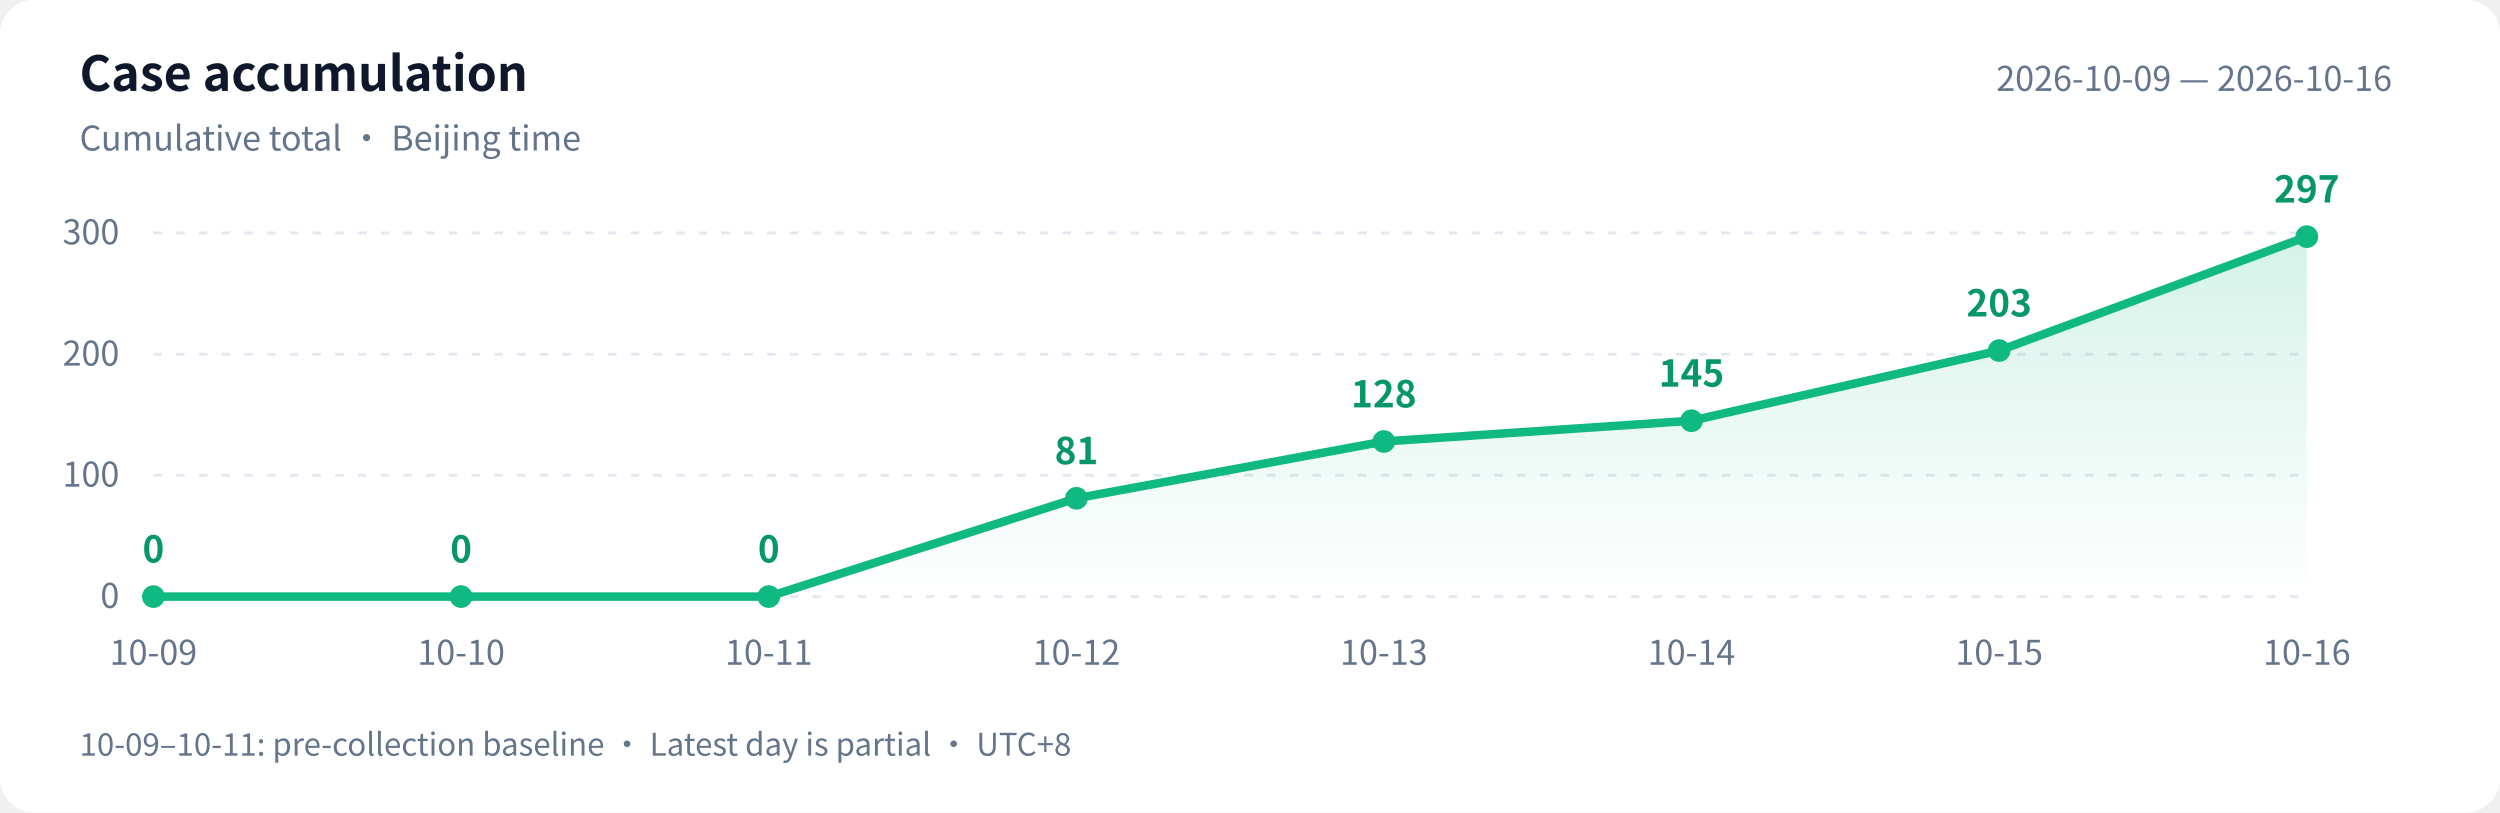
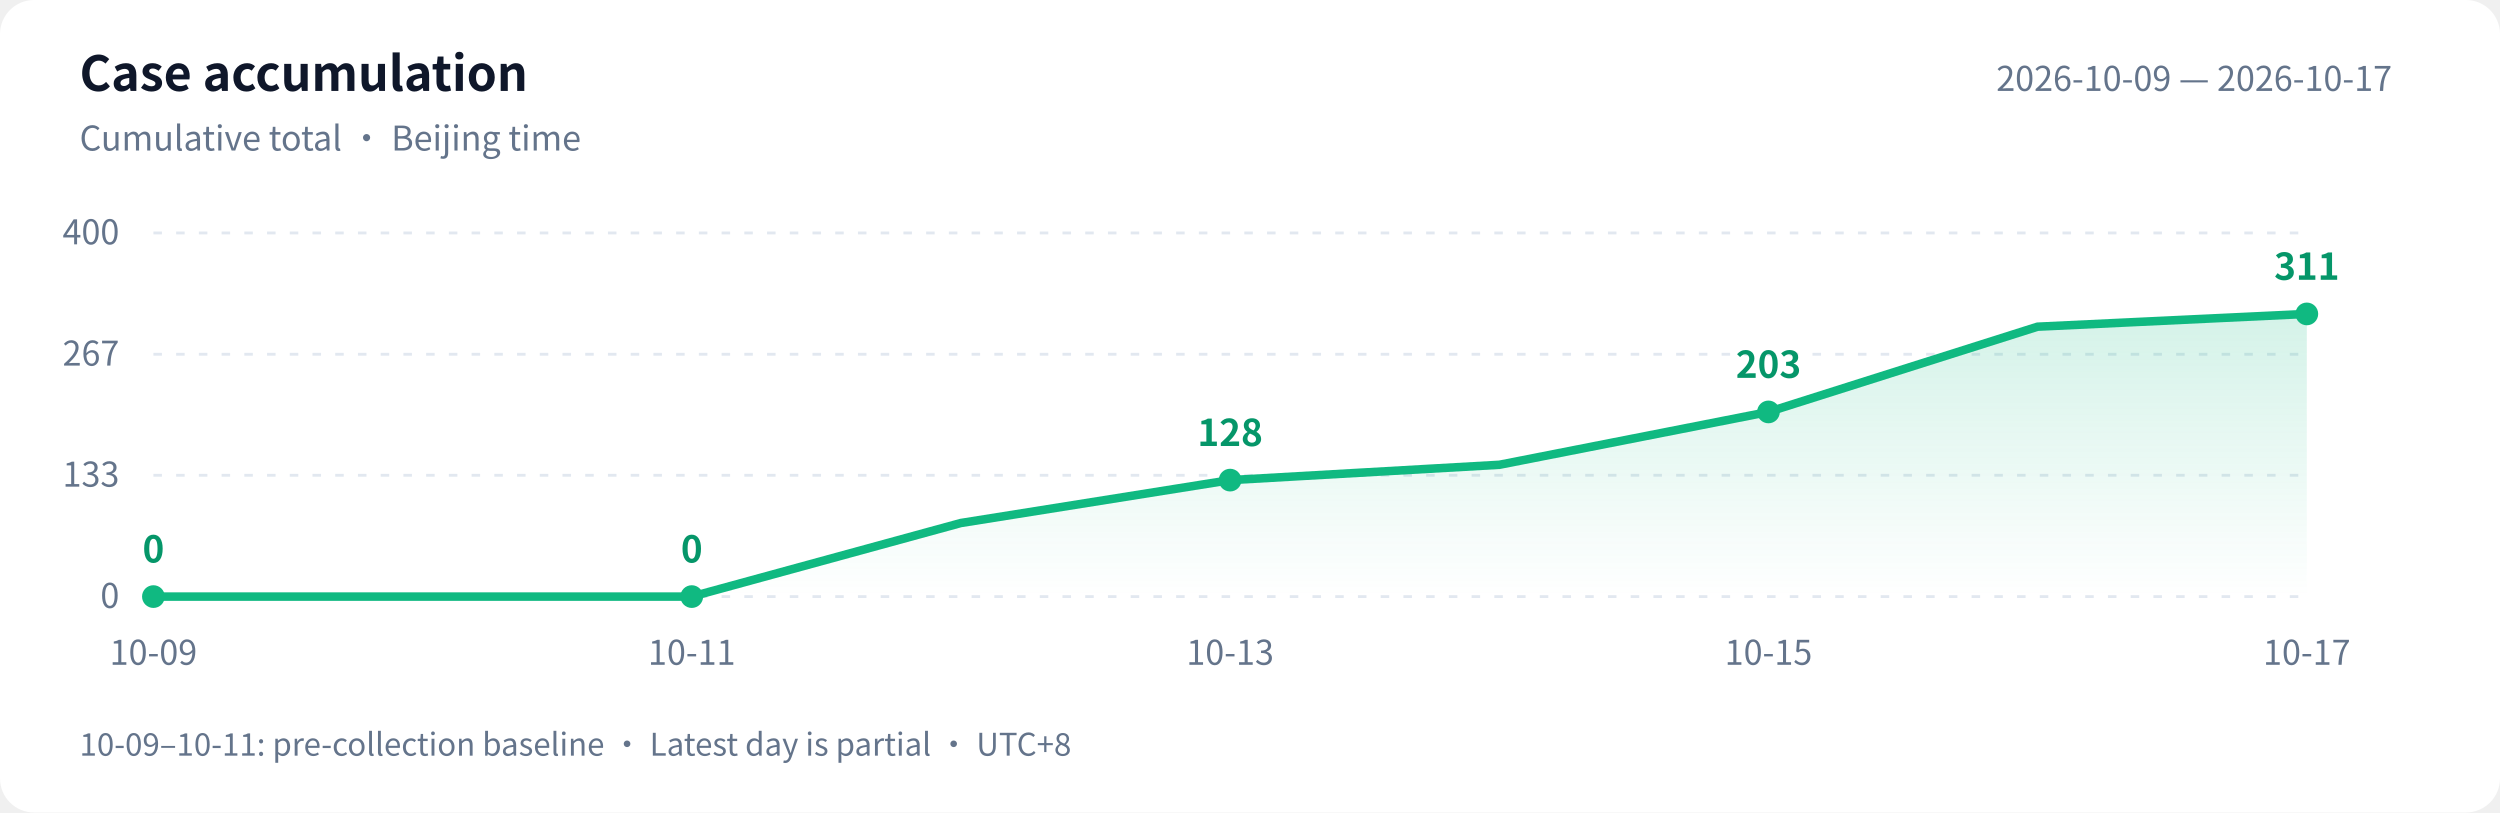
<svg xmlns="http://www.w3.org/2000/svg" width="880" height="286" viewBox="0 0 880 286" role="img" aria-labelledby="title desc">
  <defs>
    <linearGradient id="area" x1="0" y1="0" x2="0" y2="1">
      <stop offset="0" stop-color="#10b981" stop-opacity=".18" />
      <stop offset="1" stop-color="#10b981" stop-opacity="0" />
    </linearGradient>
  </defs>
  <style>text{font-family:-apple-system,BlinkMacSystemFont,"PingFang SC","Microsoft YaHei","WenQuanYi Zen Hei","Segoe UI","Noto Sans CJK SC",sans-serif;fill:#64748b;font-size:12px}.bg{fill:#fff}.heading{fill:#0f172a;font-size:17px;font-weight:600}.grid{stroke:#e2e8f0;stroke-dasharray:3 5}.value{fill:#059669;font-size:13px;font-weight:600}@media(prefers-color-scheme:dark){.bg{fill:#0d1117}text{fill:#8b949e}.heading{fill:#e6edf3}.grid{stroke:#30363d}.value{fill:#34d399}}</style>
  <rect class="bg" width="880" height="286" rx="12" />
  <text class="heading" x="28" y="32">Case accumulation</text>
  <text x="28" y="53">Cumulative total · Beijing time</text>
-   <text x="842" y="32" text-anchor="end">2026-10-09 — 2026-10-16</text>
+   <text x="842" y="32" text-anchor="end">2026-10-09 — 2026-10-17</text>
  <path class="grid" d="M 54 210.0 H 812" />
  <text x="42" y="214.0" text-anchor="end">0</text>
  <path class="grid" d="M 54 167.3 H 812" />
-   <text x="42" y="171.3" text-anchor="end">100</text>
+   <text x="42" y="171.3" text-anchor="end">133</text>
  <path class="grid" d="M 54 124.7 H 812" />
-   <text x="42" y="128.7" text-anchor="end">200</text>
+   <text x="42" y="128.7" text-anchor="end">267</text>
  <path class="grid" d="M 54 82.0 H 812" />
-   <text x="42" y="86.0" text-anchor="end">300</text>
-   <path d="M 54 210 L 54.0 210.0 L 162.3 210.0 L 270.6 210.0 L 378.9 175.4 L 487.1 155.4 L 595.4 148.1 L 703.7 123.4 L 812.0 83.3 L 812.0 210 Z" fill="url(#area)" />
-   <polyline points="54.0,210.0 162.3,210.0 270.6,210.0 378.9,175.4 487.1,155.4 595.4,148.1 703.7,123.4 812.0,83.3" fill="none" stroke="#10b981" stroke-width="3" stroke-linejoin="round" stroke-linecap="round" />
+   <text x="42" y="86.0" text-anchor="end">400</text>
+   <path d="M 54 210 L 54.0 210.0 L 148.8 210.0 L 243.5 210.0 L 338.2 184.1 L 433.0 169.0 L 527.8 163.6 L 622.5 145.0 L 717.2 115.0 L 812.0 110.5 L 812.0 210 Z" fill="url(#area)" />
+   <polyline points="54.0,210.0 148.8,210.0 243.5,210.0 338.2,184.1 433.0,169.0 527.8,163.6 622.5,145.0 717.2,115.0 812.0,110.5" fill="none" stroke="#10b981" stroke-width="3" stroke-linejoin="round" stroke-linecap="round" />
  <circle cx="54.0" cy="210.0" r="4" fill="#10b981" />
  <text class="value" x="54.0" y="198.0" text-anchor="middle">0</text>
  <text x="54.0" y="234" text-anchor="middle">10-09</text>
-   <circle cx="162.3" cy="210.0" r="4" fill="#10b981" />
-   <text class="value" x="162.3" y="198.0" text-anchor="middle">0</text>
-   <text x="162.3" y="234" text-anchor="middle">10-10</text>
-   <circle cx="270.6" cy="210.0" r="4" fill="#10b981" />
-   <text class="value" x="270.6" y="198.0" text-anchor="middle">0</text>
-   <text x="270.6" y="234" text-anchor="middle">10-11</text>
-   <circle cx="378.9" cy="175.4" r="4" fill="#10b981" />
-   <text class="value" x="378.9" y="163.4" text-anchor="middle">81</text>
-   <text x="378.9" y="234" text-anchor="middle">10-12</text>
-   <circle cx="487.1" cy="155.4" r="4" fill="#10b981" />
-   <text class="value" x="487.1" y="143.4" text-anchor="middle">128</text>
-   <text x="487.1" y="234" text-anchor="middle">10-13</text>
-   <circle cx="595.4" cy="148.1" r="4" fill="#10b981" />
-   <text class="value" x="595.4" y="136.1" text-anchor="middle">145</text>
-   <text x="595.4" y="234" text-anchor="middle">10-14</text>
-   <circle cx="703.7" cy="123.4" r="4" fill="#10b981" />
-   <text class="value" x="703.7" y="111.4" text-anchor="middle">203</text>
-   <text x="703.7" y="234" text-anchor="middle">10-15</text>
-   <circle cx="812.0" cy="83.3" r="4" fill="#10b981" />
-   <text class="value" x="812.0" y="71.3" text-anchor="middle">297</text>
-   <text x="812.0" y="234" text-anchor="middle">10-16</text>
+   <circle cx="243.5" cy="210.0" r="4" fill="#10b981" />
+   <text class="value" x="243.5" y="198.0" text-anchor="middle">0</text>
+   <text x="243.5" y="234" text-anchor="middle">10-11</text>
+   <circle cx="433.0" cy="169.0" r="4" fill="#10b981" />
+   <text class="value" x="433.0" y="157.0" text-anchor="middle">128</text>
+   <text x="433.0" y="234" text-anchor="middle">10-13</text>
+   <circle cx="622.5" cy="145.0" r="4" fill="#10b981" />
+   <text class="value" x="622.5" y="133.0" text-anchor="middle">203</text>
+   <text x="622.5" y="234" text-anchor="middle">10-15</text>
+   <circle cx="812.0" cy="110.5" r="4" fill="#10b981" />
+   <text class="value" x="812.0" y="98.5" text-anchor="middle">311</text>
+   <text x="812.0" y="234" text-anchor="middle">10-17</text>
  <text x="28" y="266" style="font-size:11px">10-09–10-11: pre-collection baseline · Latest day is partial · UTC+8</text>
</svg>
